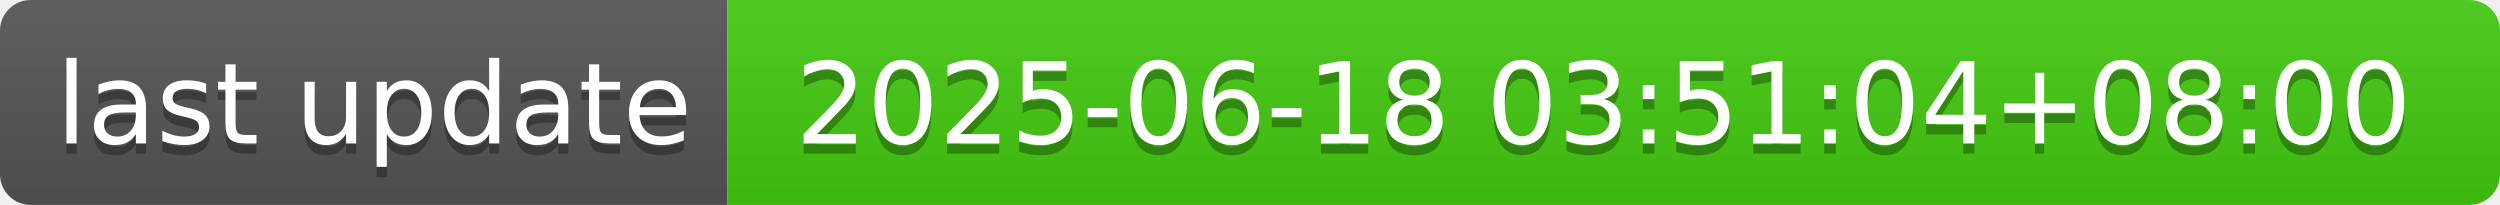
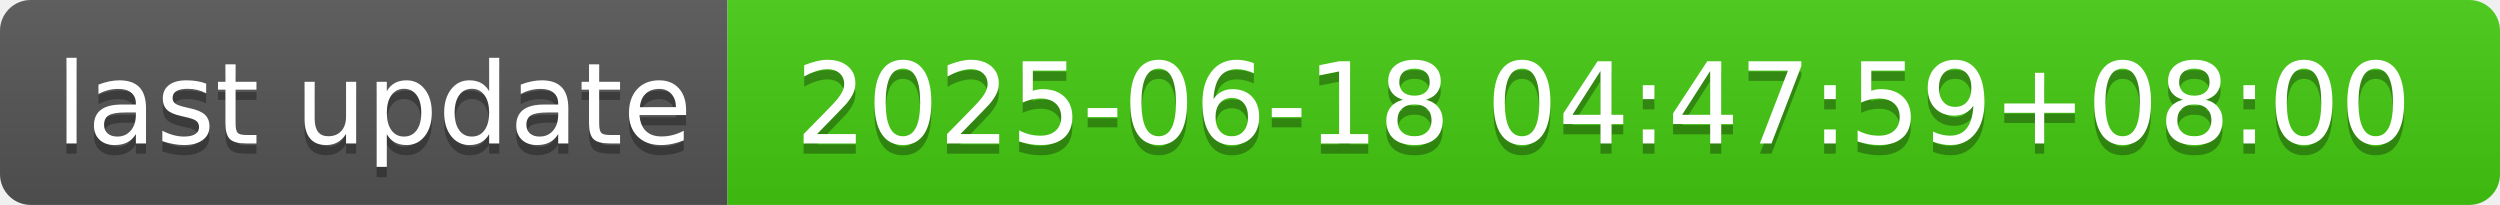
- <svg xmlns="http://www.w3.org/2000/svg" width="244" height="20" role="img" aria-label="last update: 2025-06-18 03:51:04+08:00">
+ <svg xmlns="http://www.w3.org/2000/svg" width="244" height="20" role="img" aria-label="last update: 2025-06-18 04:47:59+08:00">
  <linearGradient id="s" x2="0" y2="100%">
    <stop offset="0" stop-color="#bbb" stop-opacity=".1" />
    <stop offset="1" stop-opacity=".1" />
  </linearGradient>
  <clipPath id="r">
    <rect width="244" height="20" rx="3" fill="#fff" />
  </clipPath>
  <g clip-path="url(#r)">
    <rect width="71" height="20" fill="#555" />
    <rect x="71" width="173" height="20" fill="#4c1" />
    <rect width="244" height="20" fill="url(#s)" />
  </g>
  <g fill="#fff" text-anchor="middle" font-family="Verdana,Geneva,DejaVu Sans,sans-serif" text-rendering="geometricPrecision" font-size="110">
    <text aria-hidden="true" x="365" y="150" fill="#010101" fill-opacity=".3" transform="scale(.1)" textLength="610">last update</text>
    <text x="365" y="140" transform="scale(.1)" fill="#fff" textLength="610">last update</text>
-     <text aria-hidden="true" x="1565" y="150" fill="#010101" fill-opacity=".3" transform="scale(.1)" textLength="1630">2025-06-18 03:51:04+08:00</text>
-     <text x="1565" y="140" transform="scale(.1)" fill="#fff" textLength="1630">2025-06-18 03:51:04+08:00</text>
+     <text aria-hidden="true" x="1565" y="150" fill="#010101" fill-opacity=".3" transform="scale(.1)" textLength="1630">2025-06-18 04:47:59+08:00</text>
+     <text x="1565" y="140" transform="scale(.1)" fill="#fff" textLength="1630">2025-06-18 04:47:59+08:00</text>
  </g>
</svg>
